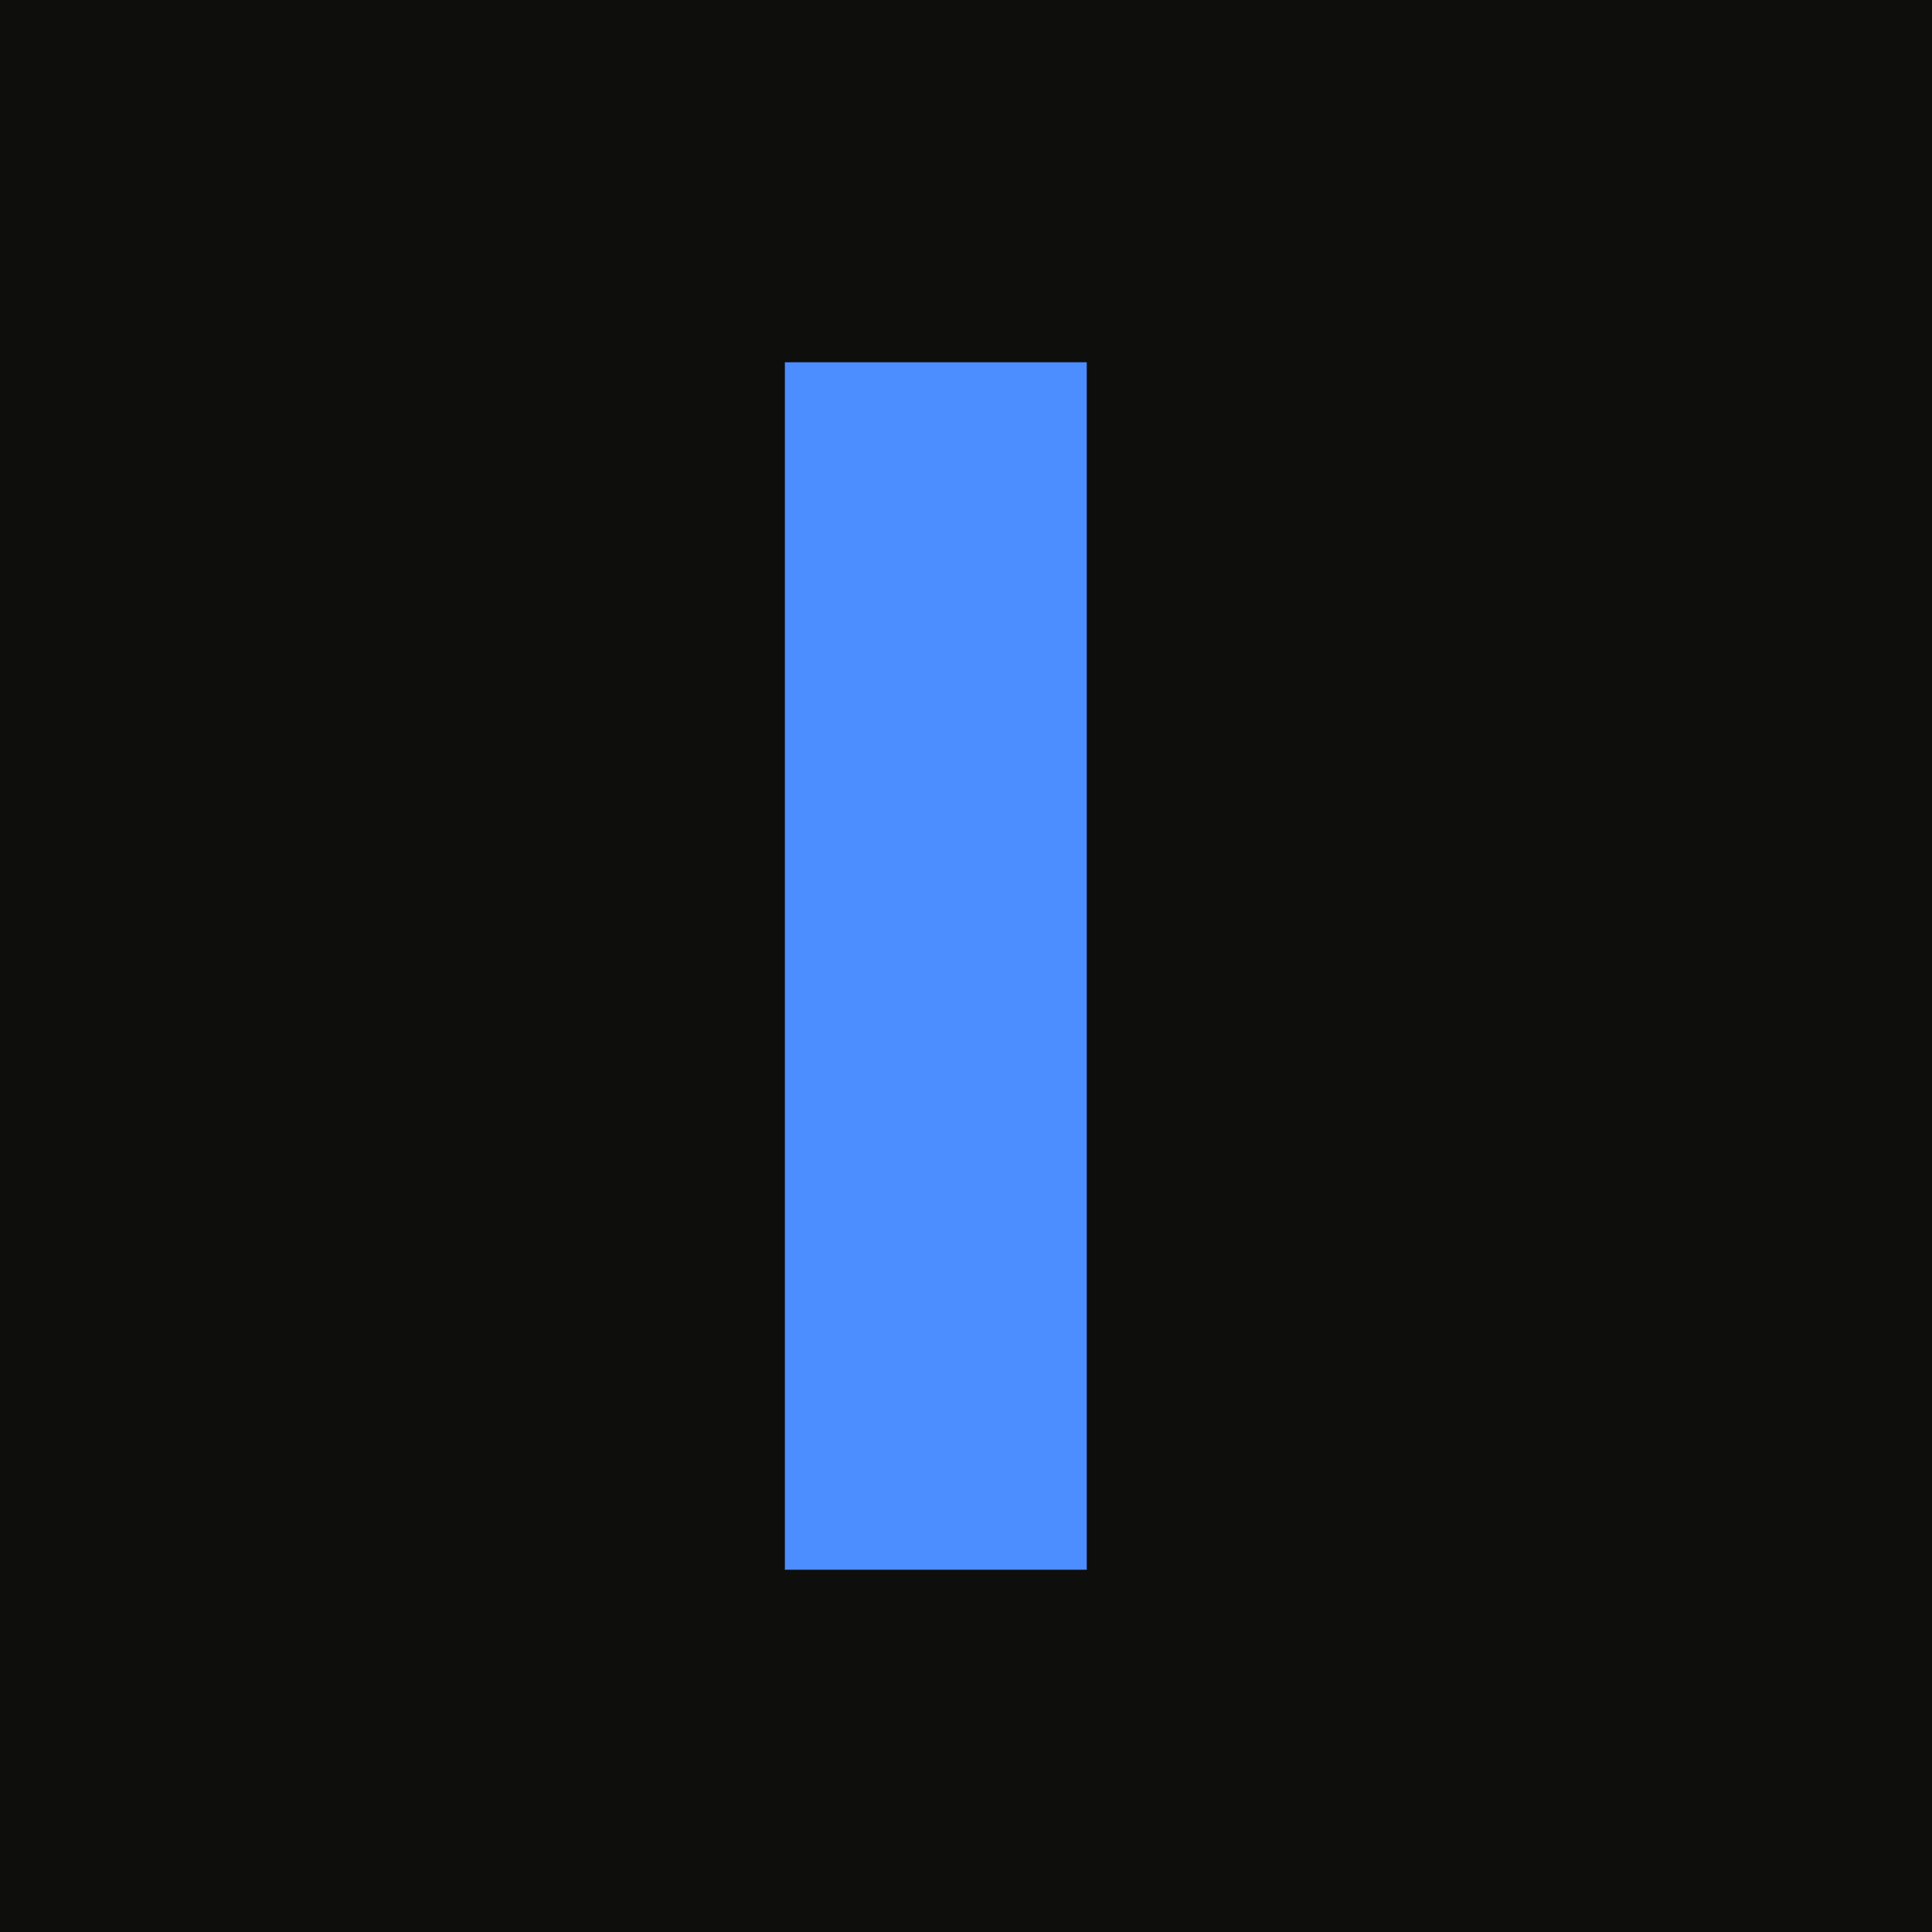
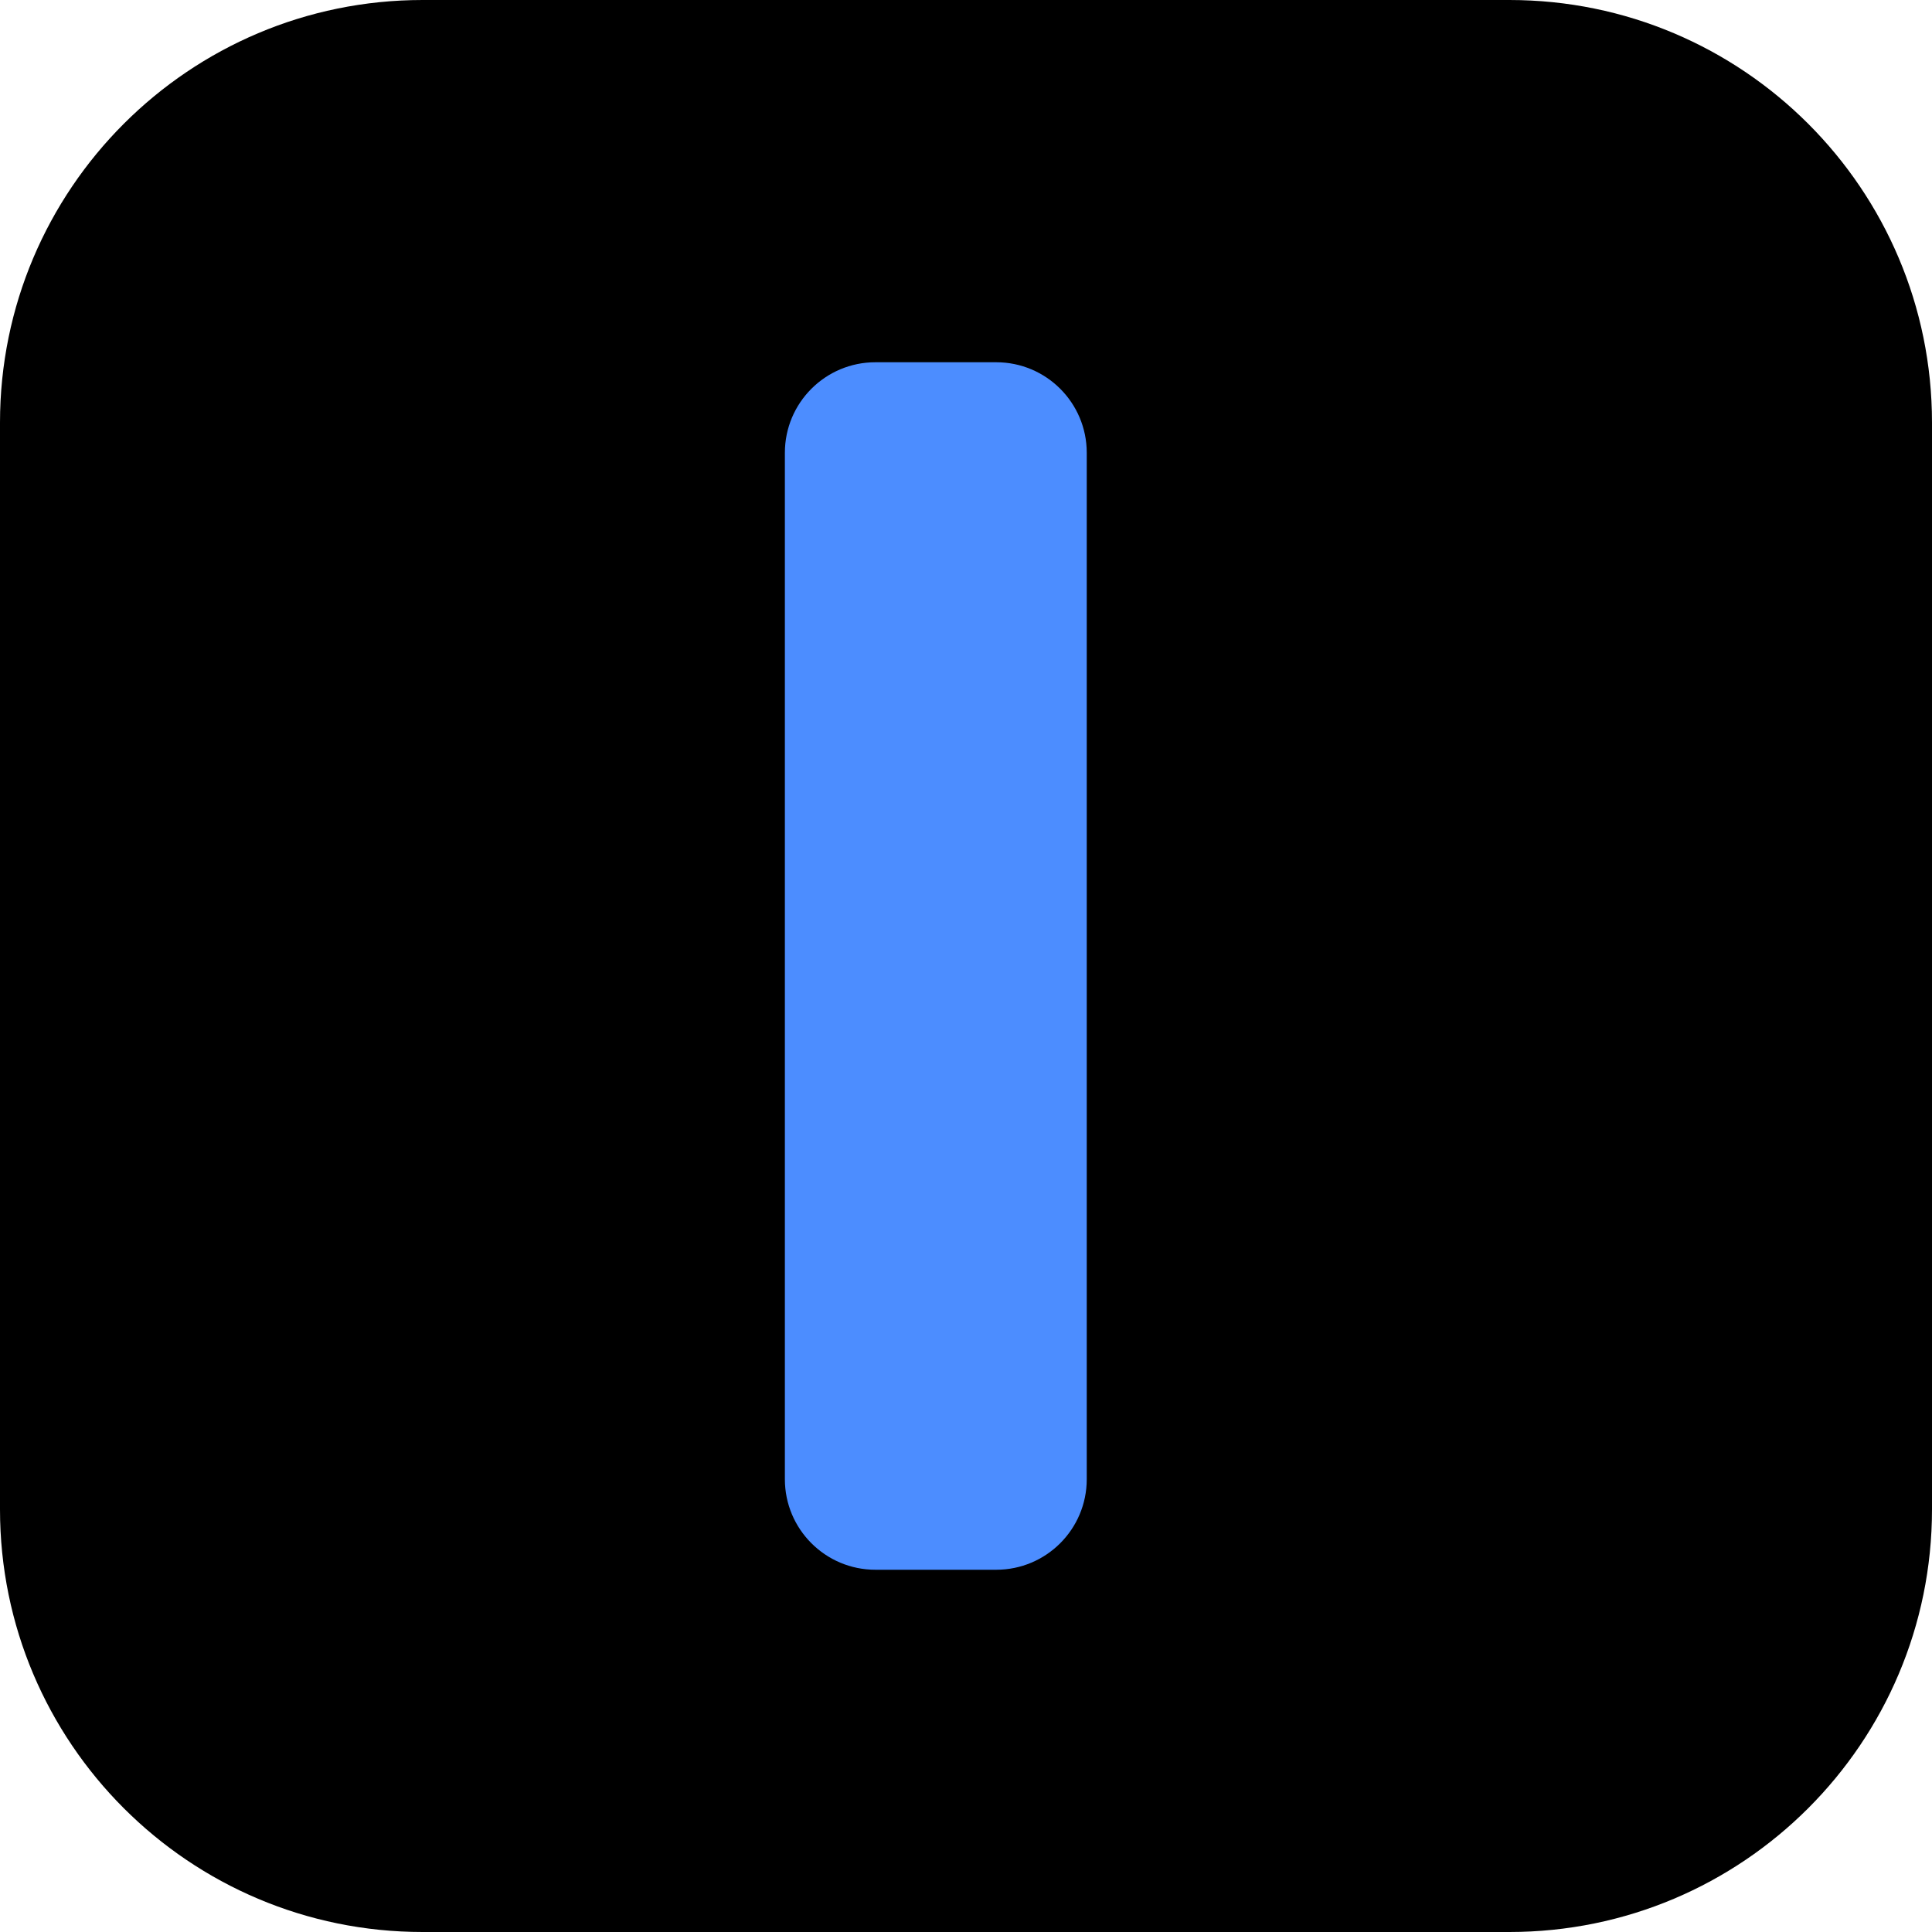
<svg xmlns="http://www.w3.org/2000/svg" viewBox="0 0 32 32">
-   <rect width="32" height="32" fill="#0E0E0D" />
-   <rect x="13" y="6" width="5" height="20" fill="#4C8DFF" />
+   <rect width="32" height="32" rx="7" fill="#000000" />
+   <rect x="13" y="6" width="5" height="20" rx="1.5" fill="#4C8DFF" />
</svg>
